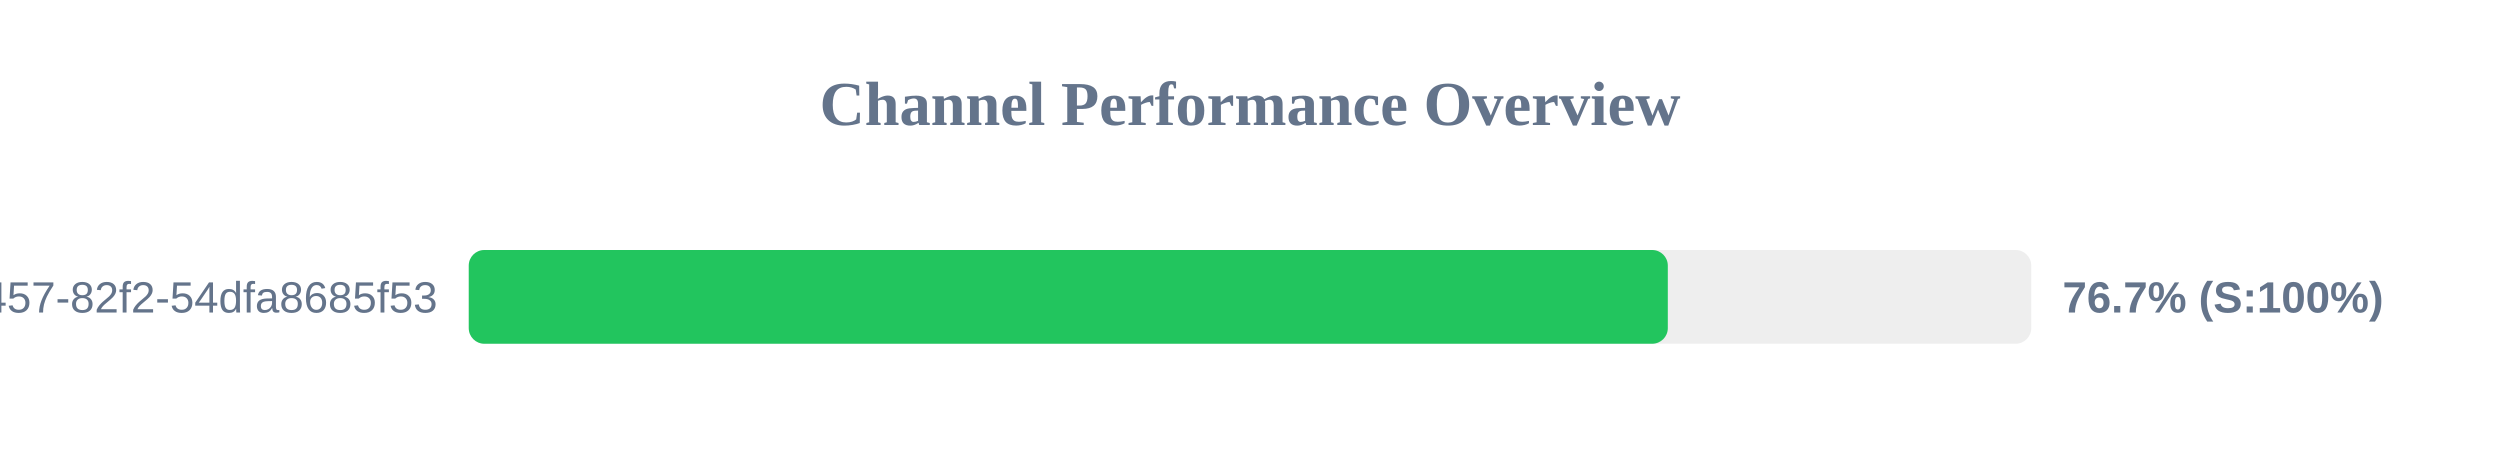
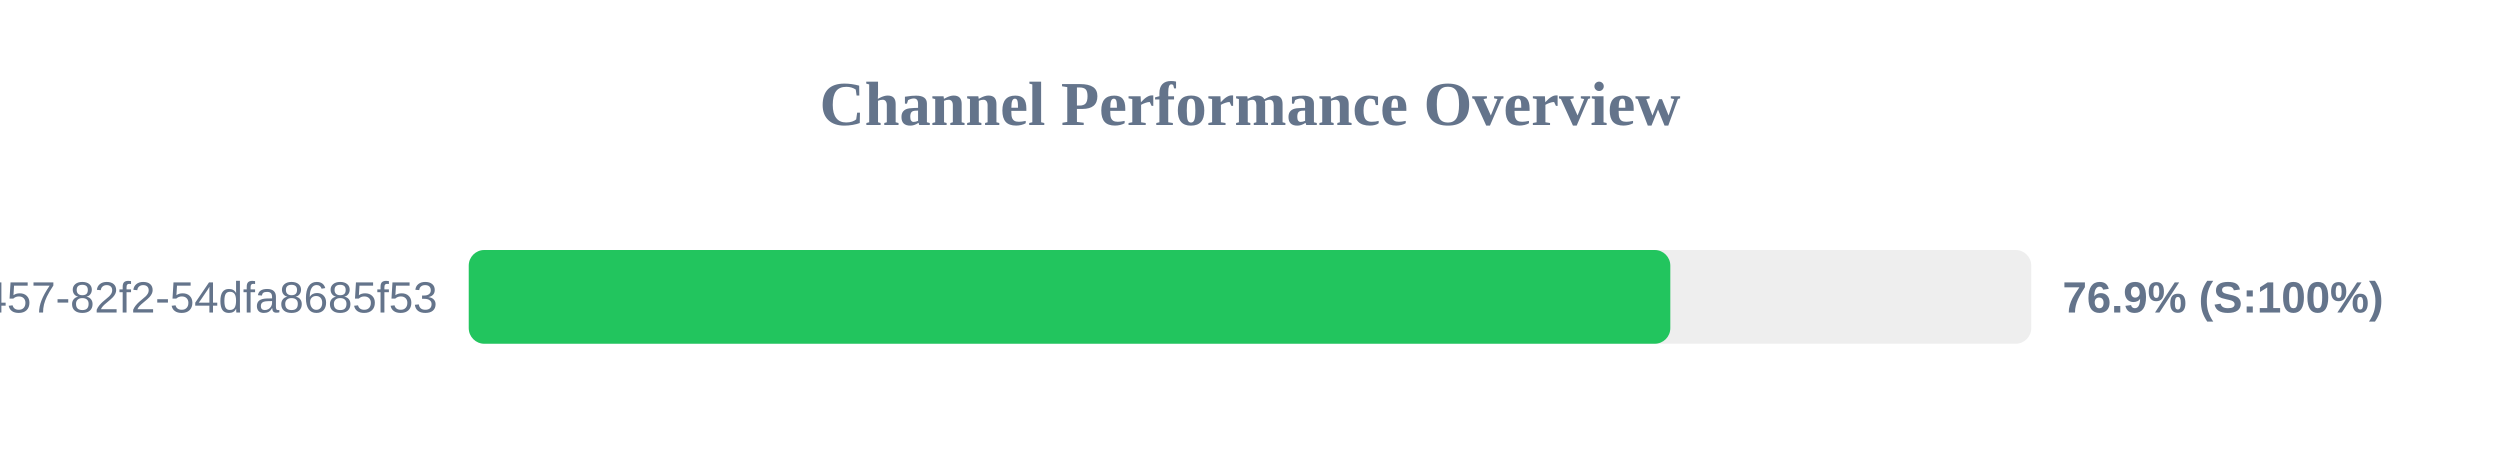
<svg xmlns="http://www.w3.org/2000/svg" width="800" height="150" version="1.1">
  <style>
        .row { font: 14px Arial; fill: #64748b; }
        .score { font: bold 14px Arial; fill: #64748b; }
    </style>
  <text x="400" y="40" text-anchor="middle" font-size="20px" font-weight="bold" fill="#64748b">Channel Performance Overview</text>
  <rect x="150" y="80" width="500" height="30" fill="#eee" rx="5" />
-   <rect x="150" y="80" width="383.7" height="30" fill="#22c55e" rx="5" />
+   <rect x="150" y="80" width="384.5" height="30" fill="#22c55e" rx="5" />
  <text x="140" y="100" text-anchor="end" class="row">?uuid=413c8b50-96bf-4457-82f2-54dfa8685f53</text>
-   <text x="660" y="100" text-anchor="start" class="score">76.7% (S:100%)</text>
+   <text x="660" y="100" text-anchor="start" class="score">76.9% (S:100%)</text>
</svg>
